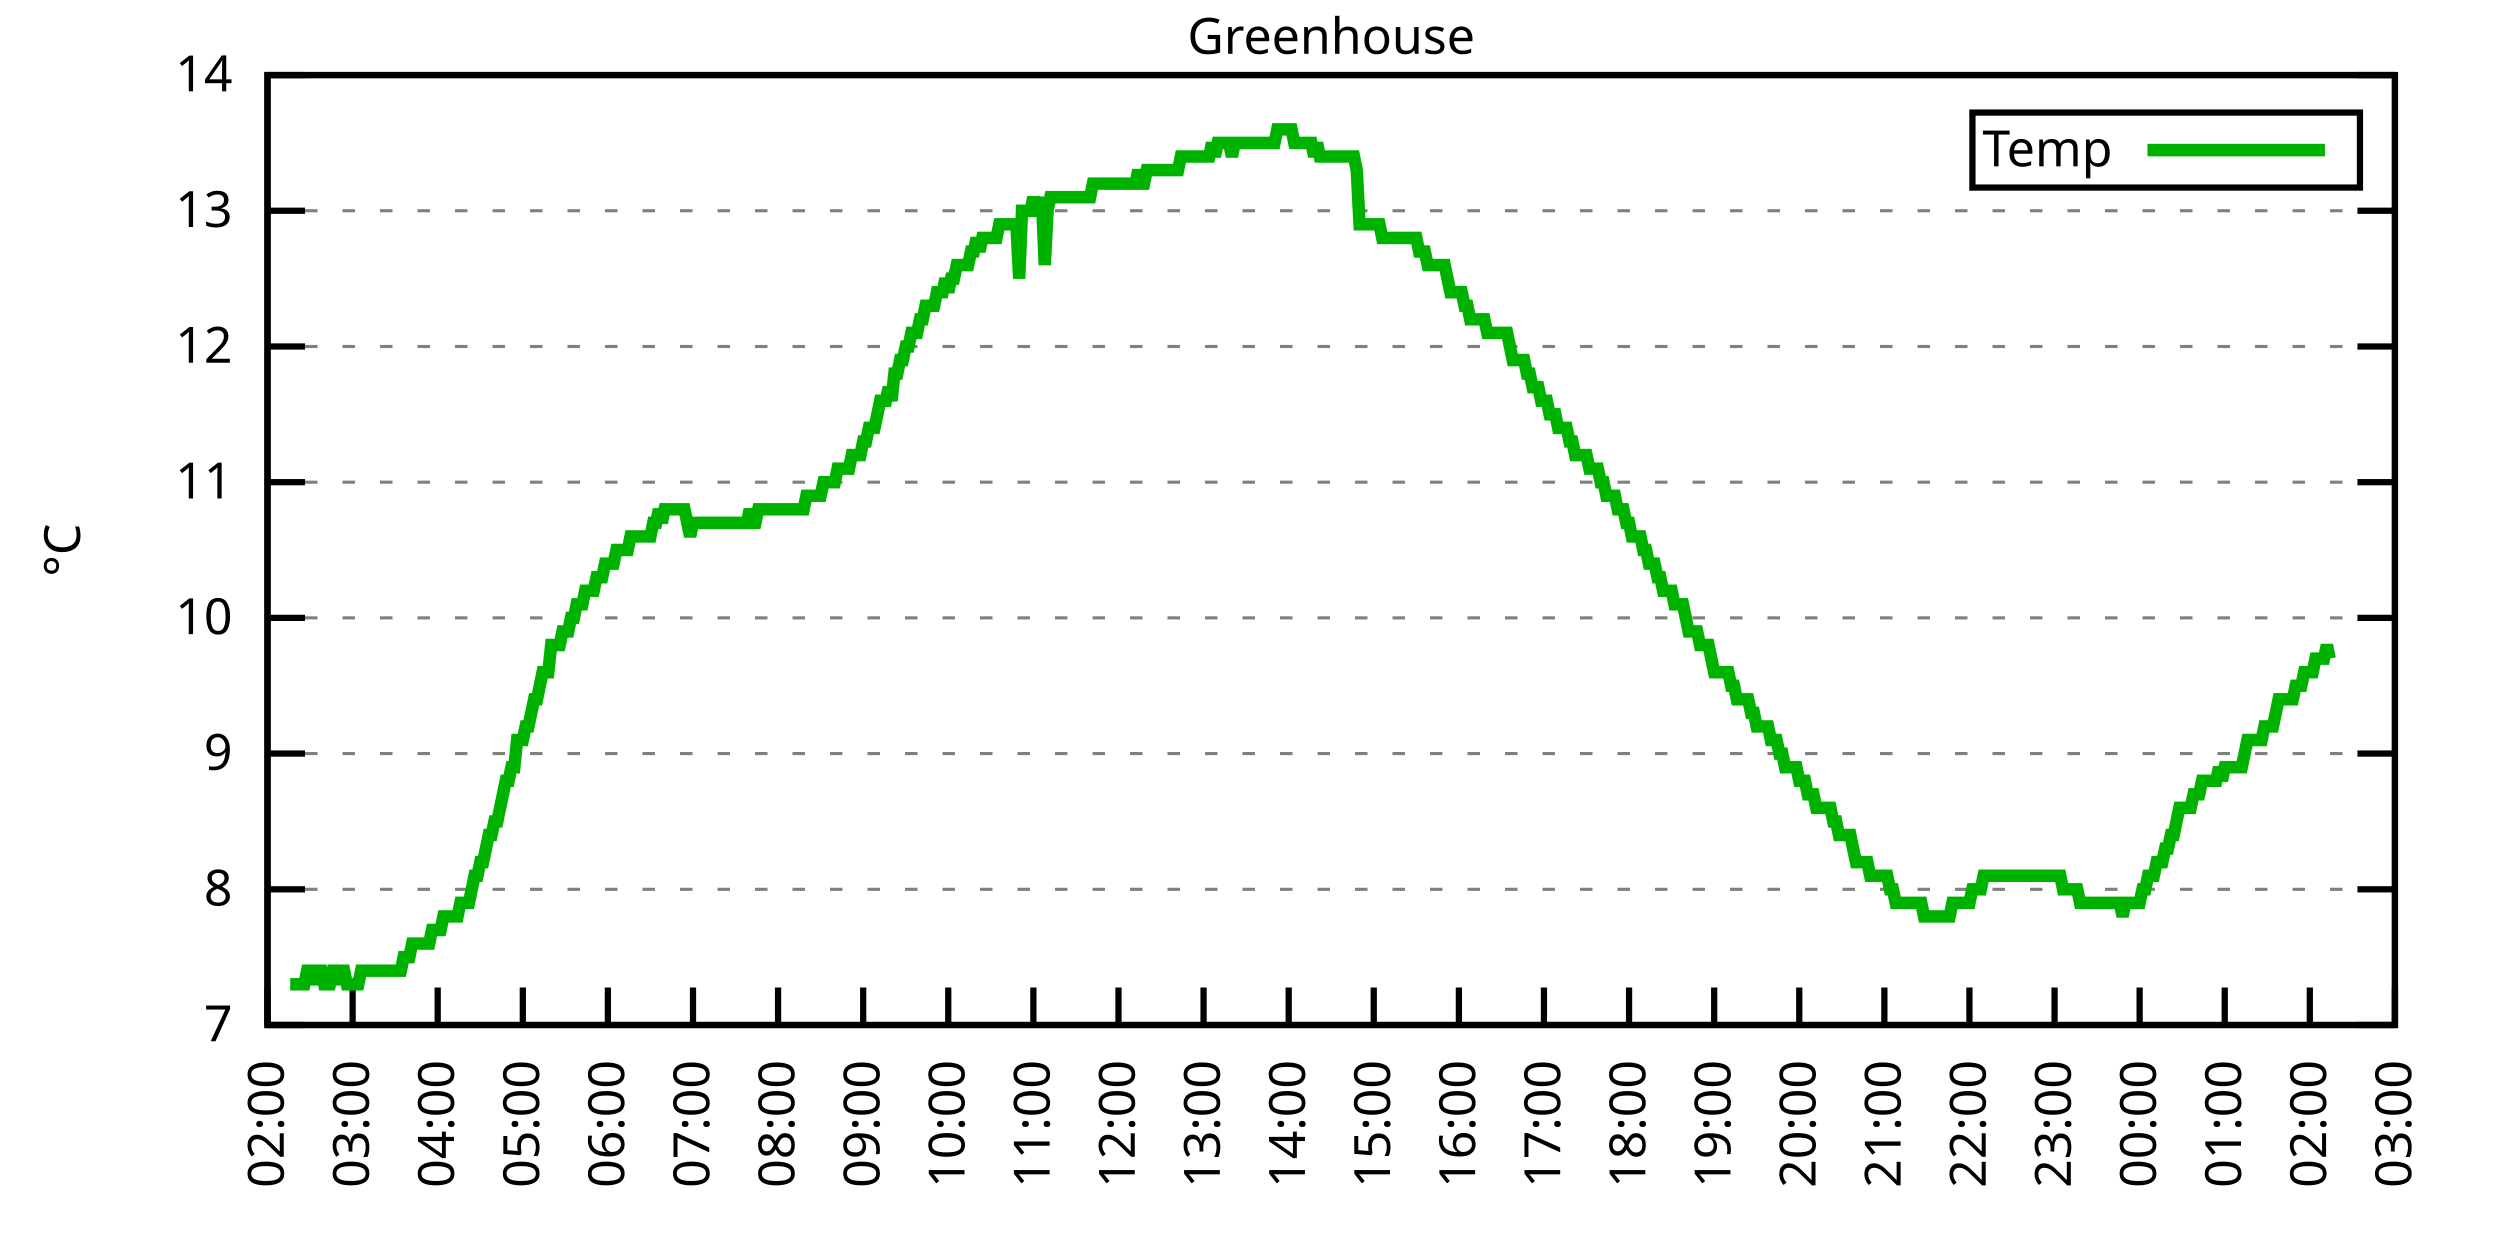
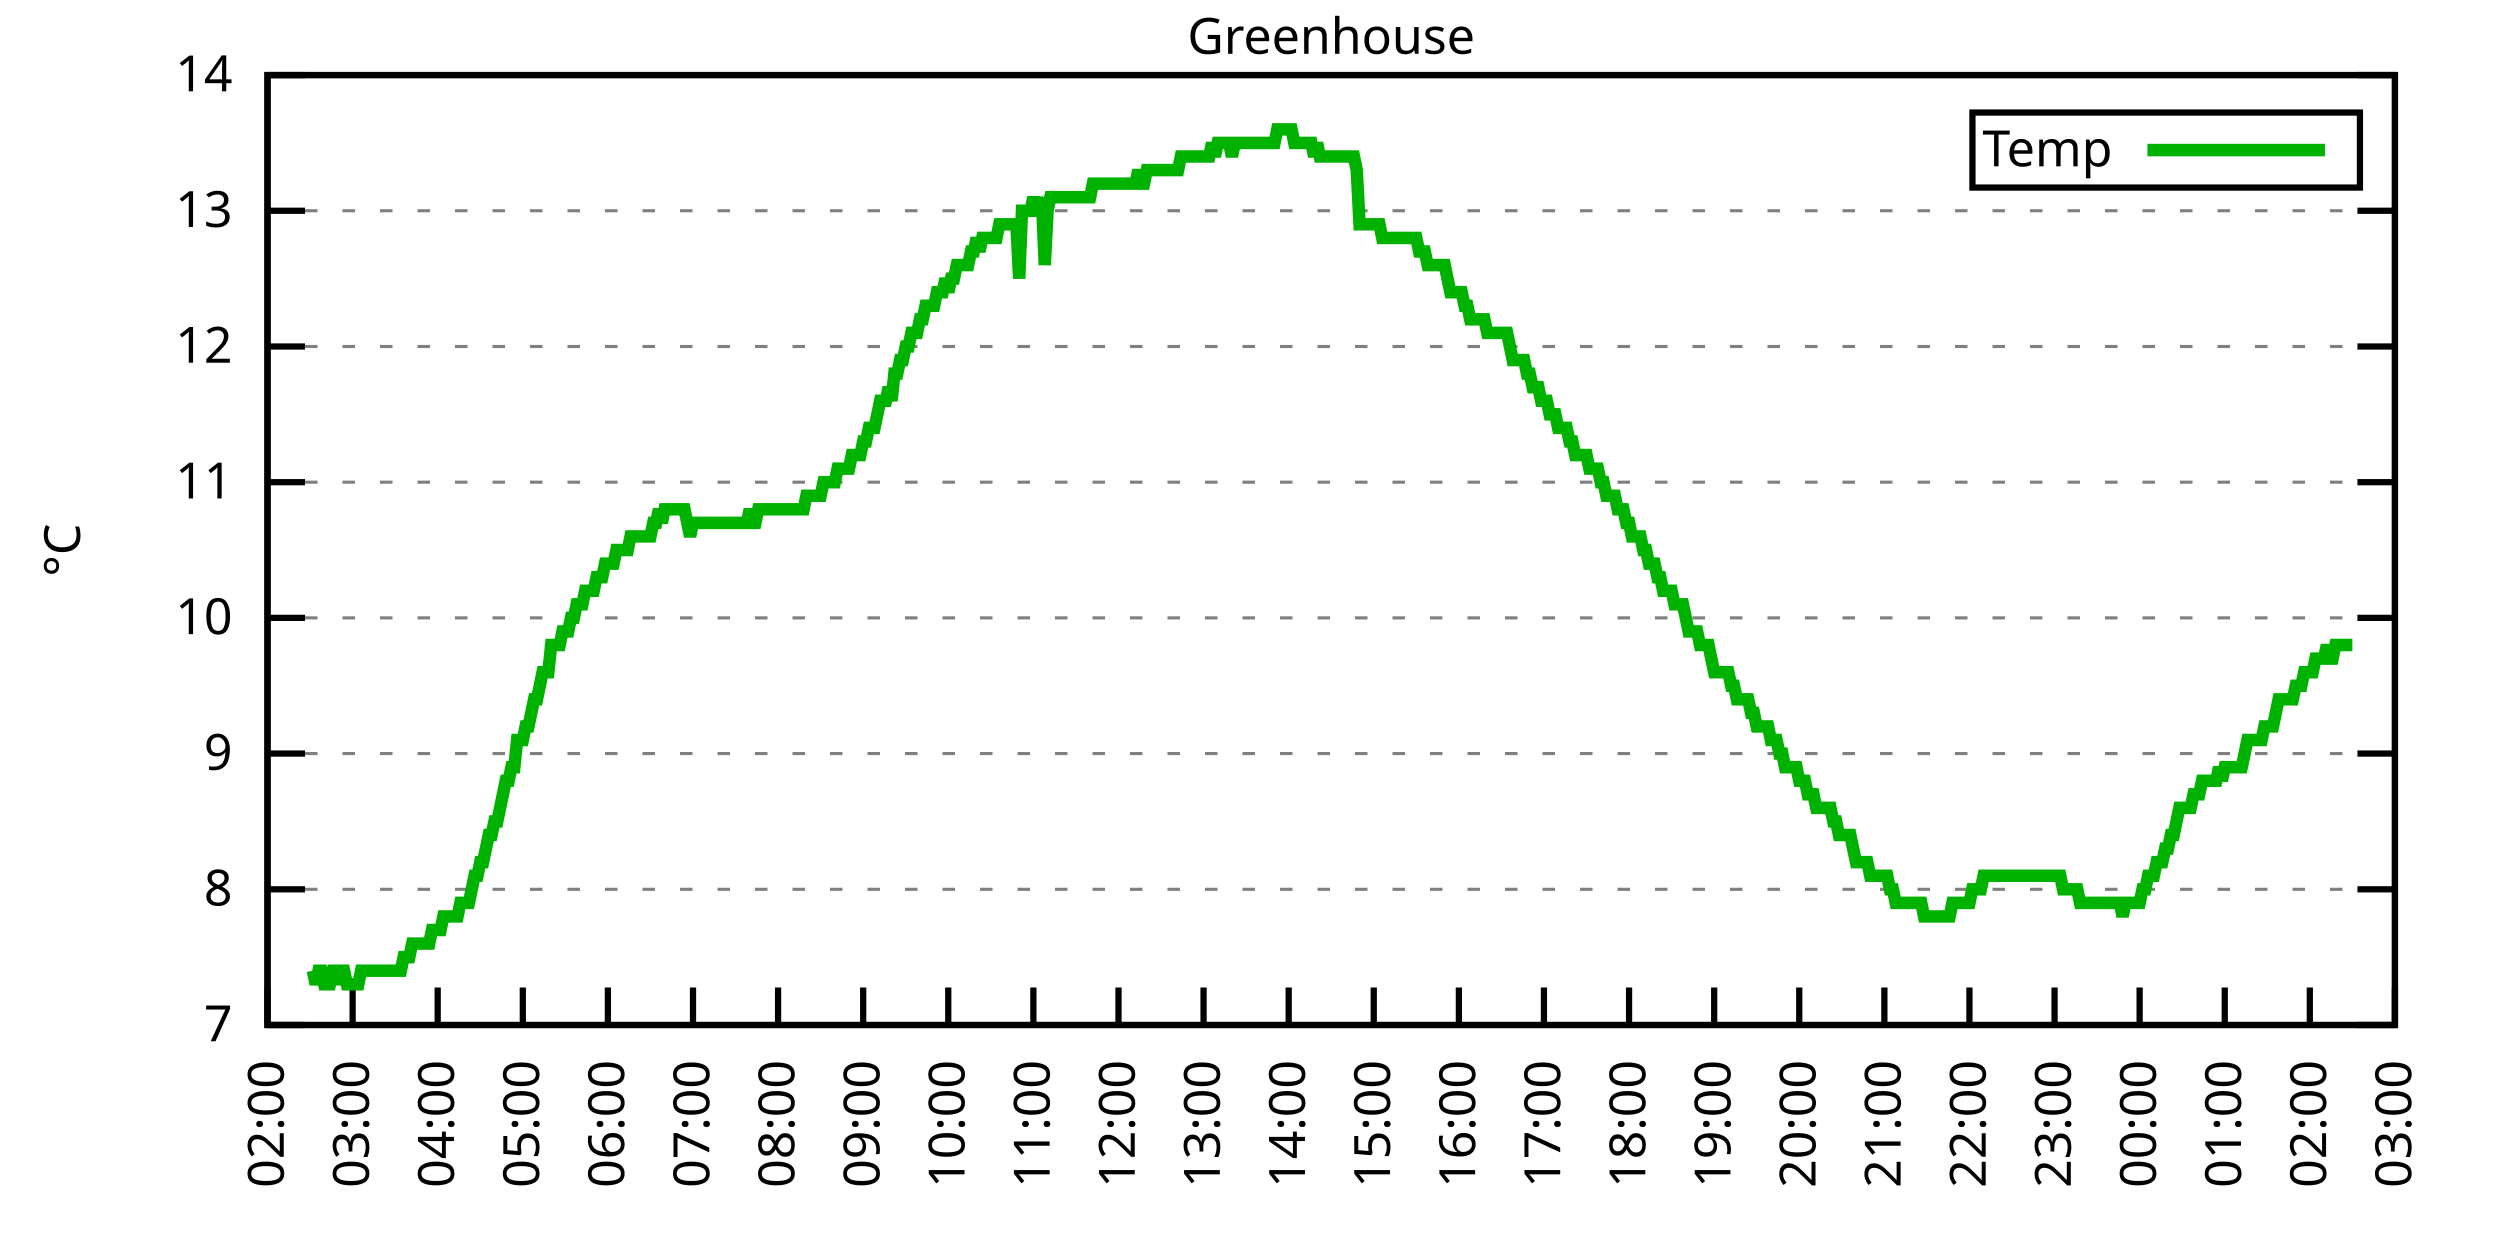
<svg xmlns="http://www.w3.org/2000/svg" xmlns:xlink="http://www.w3.org/1999/xlink" width="400" height="200" viewBox="0 0 400 200">
  <g id="gnuplot_canvas">
    <rect x="0" y="0" width="400" height="200" fill="none" />
    <defs>
      <circle id="gpDot" r="0.5" stroke-width="0.5" stroke="currentColor" />
      <path id="gpPt0" stroke-width="0.333" stroke="currentColor" d="M-1,0 h2 M0,-1 v2" />
      <path id="gpPt1" stroke-width="0.333" stroke="currentColor" d="M-1,-1 L1,1 M1,-1 L-1,1" />
      <path id="gpPt2" stroke-width="0.333" stroke="currentColor" d="M-1,0 L1,0 M0,-1 L0,1 M-1,-1 L1,1 M-1,1 L1,-1" />
      <rect id="gpPt3" stroke-width="0.333" stroke="currentColor" x="-1" y="-1" width="2" height="2" />
      <rect id="gpPt4" stroke-width="0.333" stroke="currentColor" fill="currentColor" x="-1" y="-1" width="2" height="2" />
      <circle id="gpPt5" stroke-width="0.333" stroke="currentColor" cx="0" cy="0" r="1" />
      <use xlink:href="#gpPt5" id="gpPt6" fill="currentColor" stroke="none" />
      <path id="gpPt7" stroke-width="0.333" stroke="currentColor" d="M0,-1.33 L-1.33,0.67 L1.33,0.67 z" />
      <use xlink:href="#gpPt7" id="gpPt8" fill="currentColor" stroke="none" />
      <use xlink:href="#gpPt7" id="gpPt9" stroke="currentColor" transform="rotate(180)" />
      <use xlink:href="#gpPt9" id="gpPt10" fill="currentColor" stroke="none" />
      <use xlink:href="#gpPt3" id="gpPt11" stroke="currentColor" transform="rotate(45)" />
      <use xlink:href="#gpPt11" id="gpPt12" fill="currentColor" stroke="none" />
      <path id="gpPt13" stroke-width="0.333" stroke="currentColor" d="M0,1.330 L1.265,0.411 L0.782,-1.067 L-0.782,-1.076 L-1.265,0.411 z" />
      <use xlink:href="#gpPt13" id="gpPt14" fill="currentColor" stroke="none" />
      <filter id="textbox" filterUnits="objectBoundingBox" x="0" y="0" height="1" width="1">
        <feFlood flood-color="white" flood-opacity="1" result="bgnd" />
        <feComposite in="SourceGraphic" in2="bgnd" operator="atop" />
      </filter>
      <filter id="greybox" filterUnits="objectBoundingBox" x="0" y="0" height="1" width="1">
        <feFlood flood-color="lightgrey" flood-opacity="1" result="grey" />
        <feComposite in="SourceGraphic" in2="grey" operator="atop" />
      </filter>
    </defs>
    <g fill="none" color="white" stroke="currentColor" stroke-width="1.00" stroke-linecap="butt" stroke-linejoin="miter">
</g>
    <g fill="none" color="black" stroke="currentColor" stroke-width="1.00" stroke-linecap="butt" stroke-linejoin="miter">
      <g stroke="none" shape-rendering="crispEdges">
        <polygon fill="rgb(255, 255, 255)" points="42.80,164.00 383.18,164.00 383.18,12.02 42.80,12.02 " />
      </g>
    </g>
    <g fill="none" color="black" stroke="currentColor" stroke-width="1.00" stroke-linecap="butt" stroke-linejoin="miter">
</g>
    <g fill="none" color="black" stroke="black" stroke-width="0.50" stroke-linecap="butt" stroke-linejoin="miter">
</g>
    <g fill="none" color="gray" stroke="currentColor" stroke-width="0.50" stroke-linecap="butt" stroke-linejoin="miter">
      <path stroke="gray" stroke-dasharray="2,4" class="gridline" d="M42.80,164.00 L383.19,164.00  " />
    </g>
    <g fill="none" color="gray" stroke="gray" stroke-width="1.00" stroke-linecap="butt" stroke-linejoin="miter">
</g>
    <g fill="none" color="black" stroke="currentColor" stroke-width="1.00" stroke-linecap="butt" stroke-linejoin="miter">
      <path stroke="black" d="M42.80,164.00 L48.80,164.00 M383.19,164.00 L377.19,164.00  " />
      <g transform="translate(37.20,166.60)" stroke="none" fill="black" font-family="Sans" font-size="8.00" text-anchor="end">
        <text>
          <tspan font-family="Sans"> 7</tspan>
        </text>
      </g>
    </g>
    <g fill="none" color="black" stroke="currentColor" stroke-width="1.00" stroke-linecap="butt" stroke-linejoin="miter">
</g>
    <g fill="none" color="black" stroke="black" stroke-width="0.50" stroke-linecap="butt" stroke-linejoin="miter">
</g>
    <g fill="none" color="gray" stroke="currentColor" stroke-width="0.50" stroke-linecap="butt" stroke-linejoin="miter">
      <path stroke="gray" stroke-dasharray="2,4" class="gridline" d="M42.80,142.29 L383.19,142.29  " />
    </g>
    <g fill="none" color="gray" stroke="gray" stroke-width="1.00" stroke-linecap="butt" stroke-linejoin="miter">
</g>
    <g fill="none" color="black" stroke="currentColor" stroke-width="1.00" stroke-linecap="butt" stroke-linejoin="miter">
      <path stroke="black" d="M42.80,142.29 L48.80,142.29 M383.19,142.29 L377.19,142.29  " />
      <g transform="translate(37.20,144.89)" stroke="none" fill="black" font-family="Sans" font-size="8.00" text-anchor="end">
        <text>
          <tspan font-family="Sans"> 8</tspan>
        </text>
      </g>
    </g>
    <g fill="none" color="black" stroke="currentColor" stroke-width="1.00" stroke-linecap="butt" stroke-linejoin="miter">
</g>
    <g fill="none" color="black" stroke="black" stroke-width="0.50" stroke-linecap="butt" stroke-linejoin="miter">
</g>
    <g fill="none" color="gray" stroke="currentColor" stroke-width="0.50" stroke-linecap="butt" stroke-linejoin="miter">
      <path stroke="gray" stroke-dasharray="2,4" class="gridline" d="M42.80,120.57 L383.19,120.57  " />
    </g>
    <g fill="none" color="gray" stroke="gray" stroke-width="1.00" stroke-linecap="butt" stroke-linejoin="miter">
</g>
    <g fill="none" color="black" stroke="currentColor" stroke-width="1.00" stroke-linecap="butt" stroke-linejoin="miter">
      <path stroke="black" d="M42.80,120.57 L48.80,120.57 M383.19,120.57 L377.19,120.57  " />
      <g transform="translate(37.20,123.17)" stroke="none" fill="black" font-family="Sans" font-size="8.00" text-anchor="end">
        <text>
          <tspan font-family="Sans"> 9</tspan>
        </text>
      </g>
    </g>
    <g fill="none" color="black" stroke="currentColor" stroke-width="1.00" stroke-linecap="butt" stroke-linejoin="miter">
</g>
    <g fill="none" color="black" stroke="black" stroke-width="0.50" stroke-linecap="butt" stroke-linejoin="miter">
</g>
    <g fill="none" color="gray" stroke="currentColor" stroke-width="0.50" stroke-linecap="butt" stroke-linejoin="miter">
      <path stroke="gray" stroke-dasharray="2,4" class="gridline" d="M42.80,98.86 L383.19,98.86  " />
    </g>
    <g fill="none" color="gray" stroke="gray" stroke-width="1.00" stroke-linecap="butt" stroke-linejoin="miter">
</g>
    <g fill="none" color="black" stroke="currentColor" stroke-width="1.00" stroke-linecap="butt" stroke-linejoin="miter">
      <path stroke="black" d="M42.80,98.86 L48.80,98.86 M383.19,98.86 L377.19,98.86  " />
      <g transform="translate(37.20,101.46)" stroke="none" fill="black" font-family="Sans" font-size="8.00" text-anchor="end">
        <text>
          <tspan font-family="Sans"> 10</tspan>
        </text>
      </g>
    </g>
    <g fill="none" color="black" stroke="currentColor" stroke-width="1.00" stroke-linecap="butt" stroke-linejoin="miter">
</g>
    <g fill="none" color="black" stroke="black" stroke-width="0.50" stroke-linecap="butt" stroke-linejoin="miter">
</g>
    <g fill="none" color="gray" stroke="currentColor" stroke-width="0.50" stroke-linecap="butt" stroke-linejoin="miter">
      <path stroke="gray" stroke-dasharray="2,4" class="gridline" d="M42.80,77.15 L383.19,77.15  " />
    </g>
    <g fill="none" color="gray" stroke="gray" stroke-width="1.00" stroke-linecap="butt" stroke-linejoin="miter">
</g>
    <g fill="none" color="black" stroke="currentColor" stroke-width="1.00" stroke-linecap="butt" stroke-linejoin="miter">
      <path stroke="black" d="M42.80,77.15 L48.80,77.15 M383.19,77.15 L377.19,77.15  " />
      <g transform="translate(37.20,79.75)" stroke="none" fill="black" font-family="Sans" font-size="8.00" text-anchor="end">
        <text>
          <tspan font-family="Sans"> 11</tspan>
        </text>
      </g>
    </g>
    <g fill="none" color="black" stroke="currentColor" stroke-width="1.00" stroke-linecap="butt" stroke-linejoin="miter">
</g>
    <g fill="none" color="black" stroke="black" stroke-width="0.50" stroke-linecap="butt" stroke-linejoin="miter">
</g>
    <g fill="none" color="gray" stroke="currentColor" stroke-width="0.50" stroke-linecap="butt" stroke-linejoin="miter">
      <path stroke="gray" stroke-dasharray="2,4" class="gridline" d="M42.80,55.44 L383.19,55.44  " />
    </g>
    <g fill="none" color="gray" stroke="gray" stroke-width="1.00" stroke-linecap="butt" stroke-linejoin="miter">
</g>
    <g fill="none" color="black" stroke="currentColor" stroke-width="1.00" stroke-linecap="butt" stroke-linejoin="miter">
      <path stroke="black" d="M42.80,55.44 L48.80,55.44 M383.19,55.44 L377.19,55.44  " />
      <g transform="translate(37.20,58.04)" stroke="none" fill="black" font-family="Sans" font-size="8.00" text-anchor="end">
        <text>
          <tspan font-family="Sans"> 12</tspan>
        </text>
      </g>
    </g>
    <g fill="none" color="black" stroke="currentColor" stroke-width="1.00" stroke-linecap="butt" stroke-linejoin="miter">
</g>
    <g fill="none" color="black" stroke="black" stroke-width="0.50" stroke-linecap="butt" stroke-linejoin="miter">
</g>
    <g fill="none" color="gray" stroke="currentColor" stroke-width="0.50" stroke-linecap="butt" stroke-linejoin="miter">
      <path stroke="gray" stroke-dasharray="2,4" class="gridline" d="M42.80,33.72 L383.19,33.72  " />
    </g>
    <g fill="none" color="gray" stroke="gray" stroke-width="1.00" stroke-linecap="butt" stroke-linejoin="miter">
</g>
    <g fill="none" color="black" stroke="currentColor" stroke-width="1.00" stroke-linecap="butt" stroke-linejoin="miter">
      <path stroke="black" d="M42.80,33.72 L48.80,33.72 M383.19,33.72 L377.19,33.72  " />
      <g transform="translate(37.20,36.32)" stroke="none" fill="black" font-family="Sans" font-size="8.00" text-anchor="end">
        <text>
          <tspan font-family="Sans"> 13</tspan>
        </text>
      </g>
    </g>
    <g fill="none" color="black" stroke="currentColor" stroke-width="1.00" stroke-linecap="butt" stroke-linejoin="miter">
</g>
    <g fill="none" color="black" stroke="black" stroke-width="0.50" stroke-linecap="butt" stroke-linejoin="miter">
</g>
    <g fill="none" color="gray" stroke="currentColor" stroke-width="0.50" stroke-linecap="butt" stroke-linejoin="miter">
      <path stroke="gray" stroke-dasharray="2,4" class="gridline" d="M42.80,12.01 L383.19,12.01  " />
    </g>
    <g fill="none" color="gray" stroke="gray" stroke-width="1.00" stroke-linecap="butt" stroke-linejoin="miter">
</g>
    <g fill="none" color="black" stroke="currentColor" stroke-width="1.00" stroke-linecap="butt" stroke-linejoin="miter">
      <path stroke="black" d="M42.80,12.01 L48.80,12.01 M383.19,12.01 L377.19,12.01  " />
      <g transform="translate(37.20,14.61)" stroke="none" fill="black" font-family="Sans" font-size="8.00" text-anchor="end">
        <text>
          <tspan font-family="Sans"> 14</tspan>
        </text>
      </g>
    </g>
    <g fill="none" color="black" stroke="currentColor" stroke-width="1.00" stroke-linecap="butt" stroke-linejoin="miter">
      <path stroke="black" d="M42.80,164.00 L42.80,158.00  " />
      <g transform="translate(45.40,169.60) rotate(270.00)" stroke="none" fill="black" font-family="Sans" font-size="8.00" text-anchor="end">
        <text>
          <tspan font-family="Sans">02:00</tspan>
        </text>
      </g>
    </g>
    <g fill="none" color="black" stroke="currentColor" stroke-width="1.00" stroke-linecap="butt" stroke-linejoin="miter">
      <path stroke="black" d="M56.42,164.00 L56.42,158.00  " />
      <g transform="translate(59.02,169.60) rotate(270.00)" stroke="none" fill="black" font-family="Sans" font-size="8.00" text-anchor="end">
        <text>
          <tspan font-family="Sans">03:00</tspan>
        </text>
      </g>
    </g>
    <g fill="none" color="black" stroke="currentColor" stroke-width="1.00" stroke-linecap="butt" stroke-linejoin="miter">
      <path stroke="black" d="M70.03,164.00 L70.03,158.00  " />
      <g transform="translate(72.63,169.60) rotate(270.00)" stroke="none" fill="black" font-family="Sans" font-size="8.00" text-anchor="end">
        <text>
          <tspan font-family="Sans">04:00</tspan>
        </text>
      </g>
    </g>
    <g fill="none" color="black" stroke="currentColor" stroke-width="1.00" stroke-linecap="butt" stroke-linejoin="miter">
      <path stroke="black" d="M83.65,164.00 L83.65,158.00  " />
      <g transform="translate(86.25,169.60) rotate(270.00)" stroke="none" fill="black" font-family="Sans" font-size="8.00" text-anchor="end">
        <text>
          <tspan font-family="Sans">05:00</tspan>
        </text>
      </g>
    </g>
    <g fill="none" color="black" stroke="currentColor" stroke-width="1.00" stroke-linecap="butt" stroke-linejoin="miter">
      <path stroke="black" d="M97.26,164.00 L97.26,158.00  " />
      <g transform="translate(99.86,169.60) rotate(270.00)" stroke="none" fill="black" font-family="Sans" font-size="8.00" text-anchor="end">
        <text>
          <tspan font-family="Sans">06:00</tspan>
        </text>
      </g>
    </g>
    <g fill="none" color="black" stroke="currentColor" stroke-width="1.00" stroke-linecap="butt" stroke-linejoin="miter">
      <path stroke="black" d="M110.88,164.00 L110.88,158.00  " />
      <g transform="translate(113.48,169.60) rotate(270.00)" stroke="none" fill="black" font-family="Sans" font-size="8.00" text-anchor="end">
        <text>
          <tspan font-family="Sans">07:00</tspan>
        </text>
      </g>
    </g>
    <g fill="none" color="black" stroke="currentColor" stroke-width="1.00" stroke-linecap="butt" stroke-linejoin="miter">
      <path stroke="black" d="M124.49,164.00 L124.49,158.00  " />
      <g transform="translate(127.09,169.60) rotate(270.00)" stroke="none" fill="black" font-family="Sans" font-size="8.00" text-anchor="end">
        <text>
          <tspan font-family="Sans">08:00</tspan>
        </text>
      </g>
    </g>
    <g fill="none" color="black" stroke="currentColor" stroke-width="1.00" stroke-linecap="butt" stroke-linejoin="miter">
      <path stroke="black" d="M138.11,164.00 L138.11,158.00  " />
      <g transform="translate(140.71,169.60) rotate(270.00)" stroke="none" fill="black" font-family="Sans" font-size="8.00" text-anchor="end">
        <text>
          <tspan font-family="Sans">09:00</tspan>
        </text>
      </g>
    </g>
    <g fill="none" color="black" stroke="currentColor" stroke-width="1.00" stroke-linecap="butt" stroke-linejoin="miter">
      <path stroke="black" d="M151.72,164.00 L151.72,158.00  " />
      <g transform="translate(154.32,169.60) rotate(270.00)" stroke="none" fill="black" font-family="Sans" font-size="8.00" text-anchor="end">
        <text>
          <tspan font-family="Sans">10:00</tspan>
        </text>
      </g>
    </g>
    <g fill="none" color="black" stroke="currentColor" stroke-width="1.00" stroke-linecap="butt" stroke-linejoin="miter">
      <path stroke="black" d="M165.34,164.00 L165.34,158.00  " />
      <g transform="translate(167.94,169.60) rotate(270.00)" stroke="none" fill="black" font-family="Sans" font-size="8.00" text-anchor="end">
        <text>
          <tspan font-family="Sans">11:00</tspan>
        </text>
      </g>
    </g>
    <g fill="none" color="black" stroke="currentColor" stroke-width="1.00" stroke-linecap="butt" stroke-linejoin="miter">
      <path stroke="black" d="M178.96,164.00 L178.96,158.00  " />
      <g transform="translate(181.56,169.60) rotate(270.00)" stroke="none" fill="black" font-family="Sans" font-size="8.00" text-anchor="end">
        <text>
          <tspan font-family="Sans">12:00</tspan>
        </text>
      </g>
    </g>
    <g fill="none" color="black" stroke="currentColor" stroke-width="1.00" stroke-linecap="butt" stroke-linejoin="miter">
      <path stroke="black" d="M192.57,164.00 L192.57,158.00  " />
      <g transform="translate(195.17,169.60) rotate(270.00)" stroke="none" fill="black" font-family="Sans" font-size="8.00" text-anchor="end">
        <text>
          <tspan font-family="Sans">13:00</tspan>
        </text>
      </g>
    </g>
    <g fill="none" color="black" stroke="currentColor" stroke-width="1.00" stroke-linecap="butt" stroke-linejoin="miter">
      <path stroke="black" d="M206.19,164.00 L206.19,158.00  " />
      <g transform="translate(208.79,169.60) rotate(270.00)" stroke="none" fill="black" font-family="Sans" font-size="8.00" text-anchor="end">
        <text>
          <tspan font-family="Sans">14:00</tspan>
        </text>
      </g>
    </g>
    <g fill="none" color="black" stroke="currentColor" stroke-width="1.00" stroke-linecap="butt" stroke-linejoin="miter">
      <path stroke="black" d="M219.80,164.00 L219.80,158.00  " />
      <g transform="translate(222.40,169.60) rotate(270.00)" stroke="none" fill="black" font-family="Sans" font-size="8.00" text-anchor="end">
        <text>
          <tspan font-family="Sans">15:00</tspan>
        </text>
      </g>
    </g>
    <g fill="none" color="black" stroke="currentColor" stroke-width="1.00" stroke-linecap="butt" stroke-linejoin="miter">
      <path stroke="black" d="M233.42,164.00 L233.42,158.00  " />
      <g transform="translate(236.02,169.60) rotate(270.00)" stroke="none" fill="black" font-family="Sans" font-size="8.00" text-anchor="end">
        <text>
          <tspan font-family="Sans">16:00</tspan>
        </text>
      </g>
    </g>
    <g fill="none" color="black" stroke="currentColor" stroke-width="1.00" stroke-linecap="butt" stroke-linejoin="miter">
      <path stroke="black" d="M247.03,164.00 L247.03,158.00  " />
      <g transform="translate(249.63,169.60) rotate(270.00)" stroke="none" fill="black" font-family="Sans" font-size="8.00" text-anchor="end">
        <text>
          <tspan font-family="Sans">17:00</tspan>
        </text>
      </g>
    </g>
    <g fill="none" color="black" stroke="currentColor" stroke-width="1.00" stroke-linecap="butt" stroke-linejoin="miter">
      <path stroke="black" d="M260.65,164.00 L260.65,158.00  " />
      <g transform="translate(263.25,169.60) rotate(270.00)" stroke="none" fill="black" font-family="Sans" font-size="8.00" text-anchor="end">
        <text>
          <tspan font-family="Sans">18:00</tspan>
        </text>
      </g>
    </g>
    <g fill="none" color="black" stroke="currentColor" stroke-width="1.00" stroke-linecap="butt" stroke-linejoin="miter">
      <path stroke="black" d="M274.27,164.00 L274.27,158.00  " />
      <g transform="translate(276.87,169.60) rotate(270.00)" stroke="none" fill="black" font-family="Sans" font-size="8.00" text-anchor="end">
        <text>
          <tspan font-family="Sans">19:00</tspan>
        </text>
      </g>
    </g>
    <g fill="none" color="black" stroke="currentColor" stroke-width="1.00" stroke-linecap="butt" stroke-linejoin="miter">
      <path stroke="black" d="M287.88,164.00 L287.88,158.00  " />
      <g transform="translate(290.48,169.60) rotate(270.00)" stroke="none" fill="black" font-family="Sans" font-size="8.00" text-anchor="end">
        <text>
          <tspan font-family="Sans">20:00</tspan>
        </text>
      </g>
    </g>
    <g fill="none" color="black" stroke="currentColor" stroke-width="1.00" stroke-linecap="butt" stroke-linejoin="miter">
      <path stroke="black" d="M301.50,164.00 L301.50,158.00  " />
      <g transform="translate(304.10,169.60) rotate(270.00)" stroke="none" fill="black" font-family="Sans" font-size="8.00" text-anchor="end">
        <text>
          <tspan font-family="Sans">21:00</tspan>
        </text>
      </g>
    </g>
    <g fill="none" color="black" stroke="currentColor" stroke-width="1.00" stroke-linecap="butt" stroke-linejoin="miter">
      <path stroke="black" d="M315.11,164.00 L315.11,158.00  " />
      <g transform="translate(317.71,169.60) rotate(270.00)" stroke="none" fill="black" font-family="Sans" font-size="8.00" text-anchor="end">
        <text>
          <tspan font-family="Sans">22:00</tspan>
        </text>
      </g>
    </g>
    <g fill="none" color="black" stroke="currentColor" stroke-width="1.00" stroke-linecap="butt" stroke-linejoin="miter">
      <path stroke="black" d="M328.73,164.00 L328.73,158.00  " />
      <g transform="translate(331.33,169.60) rotate(270.00)" stroke="none" fill="black" font-family="Sans" font-size="8.00" text-anchor="end">
        <text>
          <tspan font-family="Sans">23:00</tspan>
        </text>
      </g>
    </g>
    <g fill="none" color="black" stroke="currentColor" stroke-width="1.00" stroke-linecap="butt" stroke-linejoin="miter">
      <path stroke="black" d="M342.34,164.00 L342.34,158.00  " />
      <g transform="translate(344.94,169.60) rotate(270.00)" stroke="none" fill="black" font-family="Sans" font-size="8.00" text-anchor="end">
        <text>
          <tspan font-family="Sans">00:00</tspan>
        </text>
      </g>
    </g>
    <g fill="none" color="black" stroke="currentColor" stroke-width="1.00" stroke-linecap="butt" stroke-linejoin="miter">
      <path stroke="black" d="M355.96,164.00 L355.96,158.00  " />
      <g transform="translate(358.56,169.60) rotate(270.00)" stroke="none" fill="black" font-family="Sans" font-size="8.00" text-anchor="end">
        <text>
          <tspan font-family="Sans">01:00</tspan>
        </text>
      </g>
    </g>
    <g fill="none" color="black" stroke="currentColor" stroke-width="1.00" stroke-linecap="butt" stroke-linejoin="miter">
      <path stroke="black" d="M369.57,164.00 L369.57,158.00  " />
      <g transform="translate(372.17,169.60) rotate(270.00)" stroke="none" fill="black" font-family="Sans" font-size="8.00" text-anchor="end">
        <text>
          <tspan font-family="Sans">02:00</tspan>
        </text>
      </g>
    </g>
    <g fill="none" color="black" stroke="currentColor" stroke-width="1.00" stroke-linecap="butt" stroke-linejoin="miter">
      <path stroke="black" d="M383.19,164.00 L383.19,158.00  " />
      <g transform="translate(385.79,169.60) rotate(270.00)" stroke="none" fill="black" font-family="Sans" font-size="8.00" text-anchor="end">
        <text>
          <tspan font-family="Sans">03:00</tspan>
        </text>
      </g>
    </g>
    <g fill="none" color="black" stroke="currentColor" stroke-width="1.00" stroke-linecap="butt" stroke-linejoin="miter">
</g>
    <g fill="none" color="black" stroke="currentColor" stroke-width="1.00" stroke-linecap="butt" stroke-linejoin="miter">
      <path stroke="black" d="M42.80,12.01 L42.80,164.00 L383.19,164.00 L383.19,12.01 L42.80,12.01 Z  " />
    </g>
    <g fill="none" color="black" stroke="currentColor" stroke-width="1.00" stroke-linecap="butt" stroke-linejoin="miter">
</g>
    <g fill="none" color="black" stroke="currentColor" stroke-width="1.00" stroke-linecap="butt" stroke-linejoin="miter">
      <path stroke="black" d="M315.59,30.01 L315.59,18.01 L377.59,18.01 L377.59,30.01 L315.59,30.01 Z  " />
    </g>
    <g id="Greenhouse_plot_1">
      <g fill="none" color="white" stroke="black" stroke-width="2.00" stroke-linecap="butt" stroke-linejoin="miter">
</g>
      <g fill="none" color="black" stroke="currentColor" stroke-width="2.00" stroke-linecap="butt" stroke-linejoin="miter">
        <g transform="translate(337.99,26.61)" stroke="none" fill="black" font-family="Sans" font-size="8.00" text-anchor="end">
          <text>
            <tspan font-family="Sans">Temp</tspan>
          </text>
        </g>
      </g>
      <g fill="none" color="black" stroke="currentColor" stroke-width="2.00" stroke-linecap="butt" stroke-linejoin="miter">
-         <path stroke="rgb(  0, 178,   0)" d="M343.59,24.01 L371.99,24.01 M46.43,157.49 L46.88,157.49 L47.34,157.49 L47.79,157.49 L48.25,157.49 L48.70,157.49   L49.15,155.31 L49.61,155.31 L50.06,155.31 L50.52,157.49 L50.97,155.31 L51.42,155.31 L51.88,157.49 L52.33,157.49   L52.78,157.49 L53.24,155.31 L53.69,155.31 L54.15,157.49 L54.60,155.31 L55.05,155.31 L55.51,157.49 L55.96,157.49   L56.42,157.49 L56.87,157.49 L57.32,157.49 L57.78,155.31 L58.23,155.31 L58.68,155.31 L59.14,155.31 L59.59,155.31   L60.05,155.31 L60.50,155.31 L60.95,155.31 L61.41,155.31 L61.86,155.31 L62.32,155.31 L62.77,155.31 L63.22,155.31   L63.68,155.31 L64.13,155.31 L64.58,153.14 L65.04,153.14 L65.49,153.14 L65.95,150.97 L66.40,150.97 L66.85,150.97   L67.31,150.97 L67.76,150.97 L68.22,150.97 L68.67,150.97 L69.12,148.80 L69.58,148.80 L70.03,148.80 L70.49,148.80   L70.94,146.63 L71.39,146.63 L71.85,146.63 L72.30,146.63 L72.75,146.63 L73.21,146.63 L73.66,144.46 L74.12,144.46   L74.57,144.46 L75.02,144.46 L75.48,142.29 L75.93,140.12 L76.39,140.12 L76.84,137.94 L77.29,137.94 L77.75,135.77   L78.20,133.60 L78.65,133.60 L79.11,131.43 L79.56,131.43 L80.02,129.26 L80.47,127.09 L80.92,124.92 L81.38,124.92   L81.83,122.75 L82.29,122.75 L82.74,118.40 L83.19,118.40 L83.65,118.40 L84.10,116.23 L84.55,116.23 L85.01,114.06   L85.46,111.89 L85.92,111.89 L86.37,109.72 L86.82,107.55 L87.28,107.55 L87.73,107.55 L88.19,103.20 L88.64,103.20   L89.09,103.20 L89.55,103.20 L90.00,101.03 L90.45,101.03 L90.91,101.03 L91.36,98.86 L91.82,98.86 L92.27,96.69   L92.72,96.69 L93.18,96.69 L93.63,94.52 L94.09,94.52 L94.54,94.52 L94.99,94.52 L95.45,92.35 L95.90,92.35   L96.35,92.35 L96.81,90.18 L97.26,90.18 L97.72,90.18 L98.17,90.18 L98.62,88.00 L99.08,88.00 L99.53,88.00   L99.99,88.00 L100.44,88.00 L100.89,85.83 L101.35,85.83 L101.80,85.83 L102.25,85.83 L102.71,85.83 L103.16,85.83   L103.62,85.83 L104.07,85.83 L104.52,83.66 L104.98,83.66 L105.43,81.49 L105.89,83.66 L106.34,81.49 L106.79,81.49   L107.25,81.49 L107.70,81.49 L108.15,81.49 L108.61,81.49 L109.06,81.49 L109.52,81.49 L109.97,83.66 L110.42,85.83   L110.88,83.66 L111.33,83.66 L111.79,83.66 L112.24,83.66 L112.69,83.66 L113.15,83.66 L113.60,83.66 L114.05,83.66   L114.51,83.66 L114.96,83.66 L115.42,83.66 L115.87,83.66 L116.32,83.66 L116.78,83.66 L117.23,83.66 L117.69,83.66   L118.14,83.66 L118.59,83.66 L119.05,83.66 L119.50,83.66 L119.96,81.49 L120.41,83.66 L120.86,83.66 L121.32,81.49   L121.77,81.49 L122.22,81.49 L122.68,81.49 L123.13,81.49 L123.59,81.49 L124.04,81.49 L124.49,81.49 L124.95,81.49   L125.40,81.49 L125.86,81.49 L126.31,81.49 L126.76,81.49 L127.22,81.49 L127.67,81.49 L128.12,81.49 L128.58,81.49   L129.03,79.32 L129.49,79.32 L129.94,79.32 L130.39,79.32 L130.85,79.32 L131.30,79.32 L131.76,77.15 L132.21,77.15   L132.66,77.15 L133.12,77.15 L133.57,77.15 L134.02,74.98 L134.48,74.98 L134.93,74.98 L135.39,74.98 L135.84,74.98   L136.29,72.81 L136.75,72.81 L137.20,72.81 L137.66,72.81 L138.11,70.63 L138.56,70.63 L139.02,68.46 L139.47,68.46   L139.92,68.46 L140.38,66.29 L140.83,64.12 L141.29,64.12 L141.74,64.12 L142.19,61.95 L142.65,64.12 L143.10,59.78   L143.56,59.78 L144.01,57.61 L144.46,57.61 L144.92,55.44 L145.37,55.44 L145.82,53.26 L146.28,53.26 L146.73,53.26   L147.19,51.09 L147.64,51.09 L148.09,48.92 L148.55,48.92 L149.00,48.92 L149.46,48.92 L149.91,46.75 L150.36,46.75   L150.82,46.75 L151.27,44.58 L151.72,46.75 L152.18,44.58 L152.63,44.58 L153.09,42.41 L153.54,42.41 L153.99,42.41   L154.45,42.41 L154.90,42.41 L155.36,40.24 L155.81,40.24 L156.26,38.07 L156.72,40.24 L157.17,38.07 L157.62,38.07   L158.08,38.07 L158.53,38.07 L158.99,38.07 L159.44,38.07 L159.89,35.89 L160.35,35.89 L160.80,35.89 L161.26,35.89   L161.71,35.89 L162.16,35.89 L162.62,35.89 L163.07,44.58 L163.52,33.72 L163.98,33.72 L164.43,33.72 L164.89,33.72   L165.34,31.55 L165.79,33.72 L166.25,33.72 L166.70,31.55 L167.16,42.41 L167.61,33.72 L168.06,31.55 L168.52,31.55   L168.97,31.55 L169.43,31.55 L169.88,31.55 L170.33,31.55 L170.79,31.55 L171.24,31.55 L171.69,31.55 L172.15,31.55   L172.60,31.55 L173.06,31.55 L173.51,31.55 L173.96,31.55 L174.42,31.55 L174.87,29.38 L175.33,29.38 L175.78,29.38   L176.23,29.38 L176.69,29.38 L177.14,29.38 L177.59,29.38 L178.05,29.38 L178.50,29.38 L178.96,29.38 L179.41,29.38   L179.86,29.38 L180.32,29.38 L180.77,29.38 L181.23,29.38 L181.68,29.38 L182.13,27.21 L182.59,29.38 L183.04,29.38   L183.49,27.21 L183.95,27.21 L184.40,27.21 L184.86,27.21 L185.31,27.21 L185.76,27.21 L186.22,27.21 L186.67,27.21   L187.13,27.21 L187.58,27.21 L188.03,27.21 L188.49,27.21 L188.94,25.04 L189.39,25.04 L189.85,25.04 L190.30,25.04   L190.76,25.04 L191.21,25.04 L191.66,25.04 L192.12,25.04 L192.57,25.04 L193.03,25.04 L193.48,25.04 L193.93,22.87   L194.39,25.04 L194.84,22.87 L195.29,22.87 L195.75,22.87 L196.20,22.87 L196.66,22.87 L197.11,25.04 L197.56,22.87   L198.02,22.87 L198.47,22.87 L198.93,22.87 L199.38,22.87 L199.83,22.87 L200.29,22.87 L200.74,22.87 L201.19,22.87   L201.65,22.87 L202.10,22.87 L202.56,22.87 L203.01,22.87 L203.46,22.87 L203.92,22.87 L204.37,20.70 L204.83,20.70   L205.28,20.70 L205.73,20.70 L206.19,20.70 L206.64,20.70 L207.09,22.87 L207.55,22.87 L208.00,22.87 L208.46,22.87   L208.91,22.87 L209.36,22.87 L209.82,22.87 L210.27,25.04 L210.73,22.87 L211.18,25.04 L211.63,25.04 L212.09,25.04   L212.54,25.04 L213.00,25.04 L213.45,25.04 L213.90,25.04 L214.36,25.04 L214.81,25.04 L215.26,25.04 L215.72,25.04   L216.17,25.04 L216.63,25.04 L217.08,27.21 L217.53,35.89 L217.99,35.89 L218.44,35.89 L218.90,35.89 L219.35,35.89   L219.80,35.89 L220.26,35.89 L220.71,35.89 L221.16,38.07 L221.62,38.07 L222.07,38.07 L222.53,38.07 L222.98,38.07   L223.43,38.07 L223.89,38.07 L224.34,38.07 L224.80,38.07 L225.25,38.07 L225.70,38.07 L226.16,38.07 L226.61,38.07   L227.06,40.24 L227.52,40.24 L227.97,40.24 L228.43,42.41 L228.88,42.41 L229.33,42.41 L229.79,42.41 L230.24,42.41   L230.70,42.41 L231.15,42.41 L231.60,44.58 L232.06,46.75 L232.51,46.75 L232.96,46.75 L233.42,46.75 L233.87,46.75   L234.33,48.92 L234.78,48.92 L235.23,51.09 L235.69,51.09 L236.14,51.09 L236.60,51.09 L237.05,51.09 L237.50,51.09   L237.96,53.26 L238.41,53.26 L238.86,53.26 L239.32,53.26 L239.77,53.26 L240.23,53.26 L240.68,53.26 L241.13,53.26   L241.59,55.44 L242.04,57.61 L242.50,57.61 L242.95,57.61 L243.40,57.61 L243.86,57.61 L244.31,59.78 L244.76,59.78   L245.22,61.95 L245.67,61.95 L246.13,61.95 L246.58,64.12 L247.03,64.12 L247.49,64.12 L247.94,66.29 L248.40,66.29   L248.85,66.29 L249.30,68.46 L249.76,68.46 L250.21,68.46 L250.66,68.46 L251.12,70.63 L251.57,70.63 L252.03,72.81   L252.48,72.81 L252.93,72.81 L253.39,72.81 L253.84,72.81 L254.30,74.98 L254.75,74.98 L255.20,74.98 L255.66,74.98   L256.11,77.15 L256.56,77.15 L257.02,79.32 L257.47,79.32 L257.93,79.32 L258.38,79.32 L258.83,81.49 L259.29,81.49   L259.74,81.49 L260.20,83.66 L260.65,83.66 L261.10,85.83 L261.56,85.83 L262.01,85.83 L262.47,85.83 L262.92,88.00   L263.37,88.00 L263.83,90.18 L264.28,90.18 L264.73,90.18 L265.19,92.35 L265.64,92.35 L266.10,94.52 L266.55,94.52   L267.00,94.52 L267.46,94.52 L267.91,96.69 L268.37,96.69 L268.82,96.69 L269.27,96.69 L269.73,98.86 L270.18,101.03   L270.63,101.03 L271.09,101.03 L271.54,101.03 L272.00,103.20 L272.45,103.20 L272.90,103.20 L273.36,103.20 L273.81,105.38   L274.27,107.55 L274.72,107.55 L275.17,107.55 L275.63,107.55 L276.08,107.55 L276.53,107.55 L276.99,109.72 L277.44,109.72   L277.90,111.89 L278.35,111.89 L278.80,111.89 L279.26,111.89 L279.71,111.89 L280.17,114.06 L280.62,114.06 L281.07,116.23   L281.53,116.23 L281.98,116.23 L282.43,116.23 L282.89,116.23 L283.34,118.40 L283.80,118.40 L284.25,118.40 L284.70,120.57   L285.16,120.57 L285.61,122.75 L286.07,122.75 L286.52,122.75 L286.97,122.75 L287.43,122.75 L287.88,124.92 L288.33,124.92   L288.79,124.92 L289.24,127.09 L289.70,127.09 L290.15,127.09 L290.60,129.26 L291.06,129.26 L291.51,129.26 L291.97,129.26   L292.42,129.26 L292.87,129.26 L293.33,131.43 L293.78,131.43 L294.23,133.60 L294.69,133.60 L295.14,133.60 L295.60,133.60   L296.05,133.60 L296.50,135.77 L296.96,137.94 L297.41,137.94 L297.87,137.94 L298.32,137.94 L298.77,137.94 L299.23,140.12   L299.68,140.12 L300.13,140.12 L300.59,140.12 L301.04,140.12 L301.50,140.12 L301.95,140.12 L302.40,142.29 L302.86,142.29   L303.31,144.46 L303.77,144.46 L304.22,144.46 L304.67,144.46 L305.13,144.46 L305.58,144.46 L306.03,144.46 L306.49,144.46   L306.94,144.46 L307.40,144.46 L307.85,146.63 L308.30,146.63 L308.76,146.63 L309.21,146.63 L309.67,146.63 L310.12,146.63   L310.57,146.63 L311.03,146.63 L311.48,146.63 L311.94,146.63 L312.39,144.46 L312.84,144.46 L313.30,144.46 L313.75,144.46   L314.20,144.46 L314.66,144.46 L315.11,144.46 L315.57,142.29 L316.02,142.29 L316.47,142.29 L316.93,142.29 L317.38,140.12   L317.84,140.12 L318.29,140.12 L318.74,140.12 L319.20,140.12 L319.65,140.12 L320.10,140.12 L320.56,140.12 L321.01,140.12   L321.47,140.12 L321.92,140.12 L322.37,140.12 L322.83,140.12 L323.28,140.12 L323.74,140.12 L324.19,140.12 L324.64,140.12   L325.10,140.12 L325.55,140.12 L326.00,140.12 L326.46,140.12 L326.91,140.12 L327.37,140.12 L327.82,140.12 L328.27,140.12   L328.73,140.12 L329.18,140.12 L329.64,140.12 L330.09,142.29 L330.54,142.29 L331.00,142.29 L331.45,142.29 L331.90,142.29   L332.36,142.29 L332.81,144.46 L333.27,144.46 L333.72,144.46 L334.17,144.46 L334.63,144.46 L335.08,144.46 L335.54,144.46   L335.99,144.46 L336.44,144.46 L336.90,144.46 L337.35,144.46 L337.80,144.46 L338.26,144.46 L338.71,144.46 L339.17,144.46   L339.62,146.63 L340.07,144.46 L340.53,144.46 L340.98,144.46 L341.44,144.46 L341.89,144.46 L342.34,144.46 L342.80,142.29   L343.25,142.29 L343.70,140.12 L344.16,140.12 L344.61,140.12 L345.07,137.94 L345.52,137.94 L345.97,137.94 L346.43,135.77   L346.88,135.77 L347.34,133.60 L347.79,133.60 L348.24,131.43 L348.70,129.26 L349.15,129.26 L349.60,129.26 L350.06,129.26   L350.51,129.26 L350.97,127.09 L351.42,127.09 L351.87,127.09 L352.33,124.92 L352.78,124.92 L353.24,124.92 L353.69,124.92   L354.14,124.92 L354.60,124.92 L355.05,122.75 L355.50,124.92 L355.96,122.75 L356.41,122.75 L356.87,122.75 L357.32,122.75   L357.77,122.75 L358.23,122.75 L358.68,122.75 L359.14,120.57 L359.59,118.40 L360.04,118.40 L360.50,118.40 L360.95,118.40   L361.41,118.40 L361.86,118.40 L362.31,116.23 L362.77,116.23 L363.22,116.23 L363.67,116.23 L364.13,114.06 L364.58,111.89   L365.04,111.89 L365.49,111.89 L365.94,111.89 L366.40,111.89 L366.85,111.89 L367.31,109.72 L367.76,109.72 L368.21,109.72   L368.67,107.55 L369.12,107.55 L369.57,107.55 L370.03,107.55 L370.48,105.38 L370.94,105.38 L371.39,105.38 L371.84,105.38   L372.30,103.20 L372.75,105.38  " />
+         <path stroke="rgb(  0, 178,   0)" d="M343.59,24.01 L371.99,24.01 M50.06,155.31 L50.52,157.49 L50.97,155.31 L51.42,155.31 L51.88,157.49 L52.33,157.49   L52.78,157.49 L53.24,155.31 L53.69,155.31 L54.15,157.49 L54.60,155.31 L55.05,155.31 L55.51,157.49 L55.96,157.49   L56.42,157.49 L56.87,157.49 L57.32,157.49 L57.78,155.31 L58.23,155.31 L58.68,155.31 L59.14,155.31 L59.59,155.31   L60.05,155.31 L60.50,155.31 L60.95,155.31 L61.41,155.31 L61.86,155.31 L62.32,155.31 L62.77,155.31 L63.22,155.31   L63.68,155.31 L64.13,155.31 L64.58,153.14 L65.04,153.14 L65.49,153.14 L65.95,150.97 L66.40,150.97 L66.85,150.97   L67.31,150.97 L67.76,150.97 L68.22,150.97 L68.67,150.97 L69.12,148.80 L69.58,148.80 L70.03,148.80 L70.49,148.80   L70.94,146.63 L71.39,146.63 L71.85,146.63 L72.30,146.63 L72.75,146.63 L73.21,146.63 L73.66,144.46 L74.12,144.46   L74.57,144.46 L75.02,144.46 L75.48,142.29 L75.93,140.12 L76.39,140.12 L76.84,137.94 L77.29,137.94 L77.75,135.77   L78.20,133.60 L78.65,133.60 L79.11,131.43 L79.56,131.43 L80.02,129.26 L80.47,127.09 L80.92,124.92 L81.38,124.92   L81.83,122.75 L82.29,122.75 L82.74,118.40 L83.19,118.40 L83.65,118.40 L84.10,116.23 L84.55,116.23 L85.01,114.06   L85.46,111.89 L85.92,111.89 L86.37,109.72 L86.82,107.55 L87.28,107.55 L87.73,107.55 L88.19,103.20 L88.64,103.20   L89.09,103.20 L89.55,103.20 L90.00,101.03 L90.45,101.03 L90.91,101.03 L91.36,98.86 L91.82,98.86 L92.27,96.69   L92.72,96.69 L93.18,96.69 L93.63,94.52 L94.09,94.52 L94.54,94.52 L94.99,94.52 L95.45,92.35 L95.90,92.35   L96.35,92.35 L96.81,90.18 L97.26,90.18 L97.72,90.18 L98.17,90.18 L98.62,88.00 L99.08,88.00 L99.53,88.00   L99.99,88.00 L100.44,88.00 L100.89,85.83 L101.35,85.83 L101.80,85.83 L102.25,85.83 L102.71,85.83 L103.16,85.83   L103.62,85.83 L104.07,85.83 L104.52,83.66 L104.98,83.66 L105.43,81.49 L105.89,83.66 L106.34,81.49 L106.79,81.49   L107.25,81.49 L107.70,81.49 L108.15,81.49 L108.61,81.49 L109.06,81.49 L109.52,81.49 L109.97,83.66 L110.42,85.83   L110.88,83.66 L111.33,83.66 L111.79,83.66 L112.24,83.66 L112.69,83.66 L113.15,83.66 L113.60,83.66 L114.05,83.66   L114.51,83.66 L114.96,83.66 L115.42,83.66 L115.87,83.66 L116.32,83.66 L116.78,83.66 L117.23,83.66 L117.69,83.66   L118.14,83.66 L118.59,83.66 L119.05,83.66 L119.50,83.66 L119.96,81.49 L120.41,83.66 L120.86,83.66 L121.32,81.49   L121.77,81.49 L122.22,81.49 L122.68,81.49 L123.13,81.49 L123.59,81.49 L124.04,81.49 L124.49,81.49 L124.95,81.49   L125.40,81.49 L125.86,81.49 L126.31,81.49 L126.76,81.49 L127.22,81.49 L127.67,81.49 L128.12,81.49 L128.58,81.49   L129.03,79.32 L129.49,79.32 L129.94,79.32 L130.39,79.32 L130.85,79.32 L131.30,79.32 L131.76,77.15 L132.21,77.15   L132.66,77.15 L133.12,77.15 L133.57,77.15 L134.02,74.98 L134.48,74.98 L134.93,74.98 L135.39,74.98 L135.84,74.98   L136.29,72.81 L136.75,72.81 L137.20,72.81 L137.66,72.81 L138.11,70.63 L138.56,70.63 L139.02,68.46 L139.47,68.46   L139.92,68.46 L140.38,66.29 L140.83,64.12 L141.29,64.12 L141.74,64.12 L142.19,61.95 L142.65,64.12 L143.10,59.78   L143.56,59.78 L144.01,57.61 L144.46,57.61 L144.92,55.44 L145.37,55.44 L145.82,53.26 L146.28,53.26 L146.73,53.26   L147.19,51.09 L147.64,51.09 L148.09,48.92 L148.55,48.92 L149.00,48.92 L149.46,48.92 L149.91,46.75 L150.36,46.75   L150.82,46.75 L151.27,44.58 L151.72,46.75 L152.18,44.58 L152.63,44.58 L153.09,42.41 L153.54,42.41 L153.99,42.41   L154.45,42.41 L154.90,42.41 L155.36,40.24 L155.81,40.24 L156.26,38.07 L156.72,40.24 L157.17,38.07 L157.62,38.07   L158.08,38.07 L158.53,38.07 L158.99,38.07 L159.44,38.07 L159.89,35.89 L160.35,35.89 L160.80,35.89 L161.26,35.89   L161.71,35.89 L162.16,35.89 L162.62,35.89 L163.07,44.58 L163.52,33.72 L163.98,33.72 L164.43,33.72 L164.89,33.72   L165.34,31.55 L165.79,33.72 L166.25,33.72 L166.70,31.55 L167.16,42.41 L167.61,33.72 L168.06,31.55 L168.52,31.55   L168.97,31.55 L169.43,31.55 L169.88,31.55 L170.33,31.55 L170.79,31.55 L171.24,31.55 L171.69,31.55 L172.15,31.55   L172.60,31.55 L173.06,31.55 L173.51,31.55 L173.96,31.55 L174.42,31.55 L174.87,29.38 L175.33,29.38 L175.78,29.38   L176.23,29.38 L176.69,29.38 L177.14,29.38 L177.59,29.38 L178.05,29.38 L178.50,29.38 L178.96,29.38 L179.41,29.38   L179.86,29.38 L180.32,29.38 L180.77,29.38 L181.23,29.38 L181.68,29.38 L182.13,27.21 L182.59,29.38 L183.04,29.38   L183.49,27.21 L183.95,27.21 L184.40,27.21 L184.86,27.21 L185.31,27.21 L185.76,27.21 L186.22,27.21 L186.67,27.21   L187.13,27.21 L187.58,27.21 L188.03,27.21 L188.49,27.21 L188.94,25.04 L189.39,25.04 L189.85,25.04 L190.30,25.04   L190.76,25.04 L191.21,25.04 L191.66,25.04 L192.12,25.04 L192.57,25.04 L193.03,25.04 L193.48,25.04 L193.93,22.87   L194.39,25.04 L194.84,22.87 L195.29,22.87 L195.75,22.87 L196.20,22.87 L196.66,22.87 L197.11,25.04 L197.56,22.87   L198.02,22.87 L198.47,22.87 L198.93,22.87 L199.38,22.87 L199.83,22.87 L200.29,22.87 L200.74,22.87 L201.19,22.87   L201.65,22.87 L202.10,22.87 L202.56,22.87 L203.01,22.87 L203.46,22.87 L203.92,22.87 L204.37,20.70 L204.83,20.70   L205.28,20.70 L205.73,20.70 L206.19,20.70 L206.64,20.70 L207.09,22.87 L207.55,22.87 L208.00,22.87 L208.46,22.87   L208.91,22.87 L209.36,22.87 L209.82,22.87 L210.27,25.04 L210.73,22.87 L211.18,25.04 L211.63,25.04 L212.09,25.04   L212.54,25.04 L213.00,25.04 L213.45,25.04 L213.90,25.04 L214.36,25.04 L214.81,25.04 L215.26,25.04 L215.72,25.04   L216.17,25.04 L216.63,25.04 L217.08,27.21 L217.53,35.89 L217.99,35.89 L218.44,35.89 L218.90,35.89 L219.35,35.89   L219.80,35.89 L220.26,35.89 L220.71,35.89 L221.16,38.07 L221.62,38.07 L222.07,38.07 L222.53,38.07 L222.98,38.07   L223.43,38.07 L223.89,38.07 L224.34,38.07 L224.80,38.07 L225.25,38.07 L225.70,38.07 L226.16,38.07 L226.61,38.07   L227.06,40.24 L227.52,40.24 L227.97,40.24 L228.43,42.41 L228.88,42.41 L229.33,42.41 L229.79,42.41 L230.24,42.41   L230.70,42.41 L231.15,42.41 L231.60,44.58 L232.06,46.75 L232.51,46.75 L232.96,46.75 L233.42,46.75 L233.87,46.75   L234.33,48.92 L234.78,48.92 L235.23,51.09 L235.69,51.09 L236.14,51.09 L236.60,51.09 L237.05,51.09 L237.50,51.09   L237.96,53.26 L238.41,53.26 L238.86,53.26 L239.32,53.26 L239.77,53.26 L240.23,53.26 L240.68,53.26 L241.13,53.26   L241.59,55.44 L242.04,57.61 L242.50,57.61 L242.95,57.61 L243.40,57.61 L243.86,57.61 L244.31,59.78 L244.76,59.78   L245.22,61.95 L245.67,61.95 L246.13,61.95 L246.58,64.12 L247.03,64.12 L247.49,64.12 L247.94,66.29 L248.40,66.29   L248.85,66.29 L249.30,68.46 L249.76,68.46 L250.21,68.46 L250.66,68.46 L251.12,70.63 L251.57,70.63 L252.03,72.81   L252.48,72.81 L252.93,72.81 L253.39,72.81 L253.84,72.81 L254.30,74.98 L254.75,74.98 L255.20,74.98 L255.66,74.98   L256.11,77.15 L256.56,77.15 L257.02,79.32 L257.47,79.32 L257.93,79.32 L258.38,79.32 L258.83,81.49 L259.29,81.49   L259.74,81.49 L260.20,83.66 L260.65,83.66 L261.10,85.83 L261.56,85.83 L262.01,85.83 L262.47,85.83 L262.92,88.00   L263.37,88.00 L263.83,90.18 L264.28,90.18 L264.73,90.18 L265.19,92.35 L265.64,92.35 L266.10,94.52 L266.55,94.52   L267.00,94.52 L267.46,94.52 L267.91,96.69 L268.37,96.69 L268.82,96.69 L269.27,96.69 L269.73,98.86 L270.18,101.03   L270.63,101.03 L271.09,101.03 L271.54,101.03 L272.00,103.20 L272.45,103.20 L272.90,103.20 L273.36,103.20 L273.81,105.38   L274.27,107.55 L274.72,107.55 L275.17,107.55 L275.63,107.55 L276.08,107.55 L276.53,107.55 L276.99,109.72 L277.44,109.72   L277.90,111.89 L278.35,111.89 L278.80,111.89 L279.26,111.89 L279.71,111.89 L280.17,114.06 L280.62,114.06 L281.07,116.23   L281.53,116.23 L281.98,116.23 L282.43,116.23 L282.89,116.23 L283.34,118.40 L283.80,118.40 L284.25,118.40 L284.70,120.57   L285.16,120.57 L285.61,122.75 L286.07,122.75 L286.52,122.75 L286.97,122.75 L287.43,122.75 L287.88,124.92 L288.33,124.92   L288.79,124.92 L289.24,127.09 L289.70,127.09 L290.15,127.09 L290.60,129.26 L291.06,129.26 L291.51,129.26 L291.97,129.26   L292.42,129.26 L292.87,129.26 L293.33,131.43 L293.78,131.43 L294.23,133.60 L294.69,133.60 L295.14,133.60 L295.60,133.60   L296.05,133.60 L296.50,135.77 L296.96,137.94 L297.41,137.94 L297.87,137.94 L298.32,137.94 L298.77,137.94 L299.23,140.12   L299.68,140.12 L300.13,140.12 L300.59,140.12 L301.04,140.12 L301.50,140.12 L301.95,140.12 L302.40,142.29 L302.86,142.29   L303.31,144.46 L303.77,144.46 L304.22,144.46 L304.67,144.46 L305.13,144.46 L305.58,144.46 L306.03,144.46 L306.49,144.46   L306.94,144.46 L307.40,144.46 L307.85,146.63 L308.30,146.63 L308.76,146.63 L309.21,146.63 L309.67,146.63 L310.12,146.63   L310.57,146.63 L311.03,146.63 L311.48,146.63 L311.94,146.63 L312.39,144.46 L312.84,144.46 L313.30,144.46 L313.75,144.46   L314.20,144.46 L314.66,144.46 L315.11,144.46 L315.57,142.29 L316.02,142.29 L316.47,142.29 L316.93,142.29 L317.38,140.12   L317.84,140.12 L318.29,140.12 L318.74,140.12 L319.20,140.12 L319.65,140.12 L320.10,140.12 L320.56,140.12 L321.01,140.12   L321.47,140.12 L321.92,140.12 L322.37,140.12 L322.83,140.12 L323.28,140.12 L323.74,140.12 L324.19,140.12 L324.64,140.12   L325.10,140.12 L325.55,140.12 L326.00,140.12 L326.46,140.12 L326.91,140.12 L327.37,140.12 L327.82,140.12 L328.27,140.12   L328.73,140.12 L329.18,140.12 L329.64,140.12 L330.09,142.29 L330.54,142.29 L331.00,142.29 L331.45,142.29 L331.90,142.29   L332.36,142.29 L332.81,144.46 L333.27,144.46 L333.72,144.46 L334.17,144.46 L334.63,144.46 L335.08,144.46 L335.54,144.46   L335.99,144.46 L336.44,144.46 L336.90,144.46 L337.35,144.46 L337.80,144.46 L338.26,144.46 L338.71,144.46 L339.17,144.46   L339.62,146.63 L340.07,144.46 L340.53,144.46 L340.98,144.46 L341.44,144.46 L341.89,144.46 L342.34,144.46 L342.80,142.29   L343.25,142.29 L343.70,140.12 L344.16,140.12 L344.61,140.12 L345.07,137.94 L345.52,137.94 L345.97,137.94 L346.43,135.77   L346.88,135.77 L347.34,133.60 L347.79,133.60 L348.24,131.43 L348.70,129.26 L349.15,129.26 L349.60,129.26 L350.06,129.26   L350.51,129.26 L350.97,127.09 L351.42,127.09 L351.87,127.09 L352.33,124.92 L352.78,124.92 L353.24,124.92 L353.69,124.92   L354.14,124.92 L354.60,124.92 L355.05,122.75 L355.50,124.92 L355.96,122.75 L356.41,122.75 L356.87,122.75 L357.32,122.75   L357.77,122.75 L358.23,122.75 L358.68,122.75 L359.14,120.57 L359.59,118.40 L360.04,118.40 L360.50,118.40 L360.95,118.40   L361.41,118.40 L361.86,118.40 L362.31,116.23 L362.77,116.23 L363.22,116.23 L363.67,116.23 L364.13,114.06 L364.58,111.89   L365.04,111.89 L365.49,111.89 L365.94,111.89 L366.40,111.89 L366.85,111.89 L367.31,109.72 L367.76,109.72 L368.21,109.72   L368.67,107.55 L369.12,107.55 L369.57,107.55 L370.03,107.55 L370.48,105.38 L370.94,105.38 L371.39,105.38 L371.84,105.38   L372.30,103.20 L372.75,105.38 L373.21,105.38 L373.66,103.20 L374.11,103.20 L374.57,103.20 L375.02,103.20 L375.47,103.20   L375.93,103.20 L376.38,103.20  " />
      </g>
    </g>
    <g fill="none" color="black" stroke="currentColor" stroke-width="2.00" stroke-linecap="butt" stroke-linejoin="miter">
</g>
    <g fill="none" color="black" stroke="black" stroke-width="1.00" stroke-linecap="butt" stroke-linejoin="miter">
</g>
    <g fill="none" color="black" stroke="currentColor" stroke-width="1.00" stroke-linecap="butt" stroke-linejoin="miter">
      <path stroke="black" d="M42.80,12.01 L42.80,164.00 L383.19,164.00 L383.19,12.01 L42.80,12.01 Z  " />
      <g transform="translate(12.80,88.01) rotate(270.00)" stroke="none" fill="black" font-family="Sans" font-size="8.00" text-anchor="middle">
        <text>
          <tspan font-family="Sans">°C</tspan>
        </text>
      </g>
    </g>
    <g fill="none" color="black" stroke="currentColor" stroke-width="1.00" stroke-linecap="butt" stroke-linejoin="miter">
</g>
    <g fill="none" color="black" stroke="currentColor" stroke-width="1.00" stroke-linecap="butt" stroke-linejoin="miter">
      <g transform="translate(212.99,8.61)" stroke="none" fill="black" font-family="Sans" font-size="8.00" text-anchor="middle">
        <text>
          <tspan font-family="Sans">Greenhouse</tspan>
        </text>
      </g>
    </g>
    <g fill="none" color="black" stroke="currentColor" stroke-width="1.00" stroke-linecap="butt" stroke-linejoin="miter">
</g>
  </g>
</svg>
